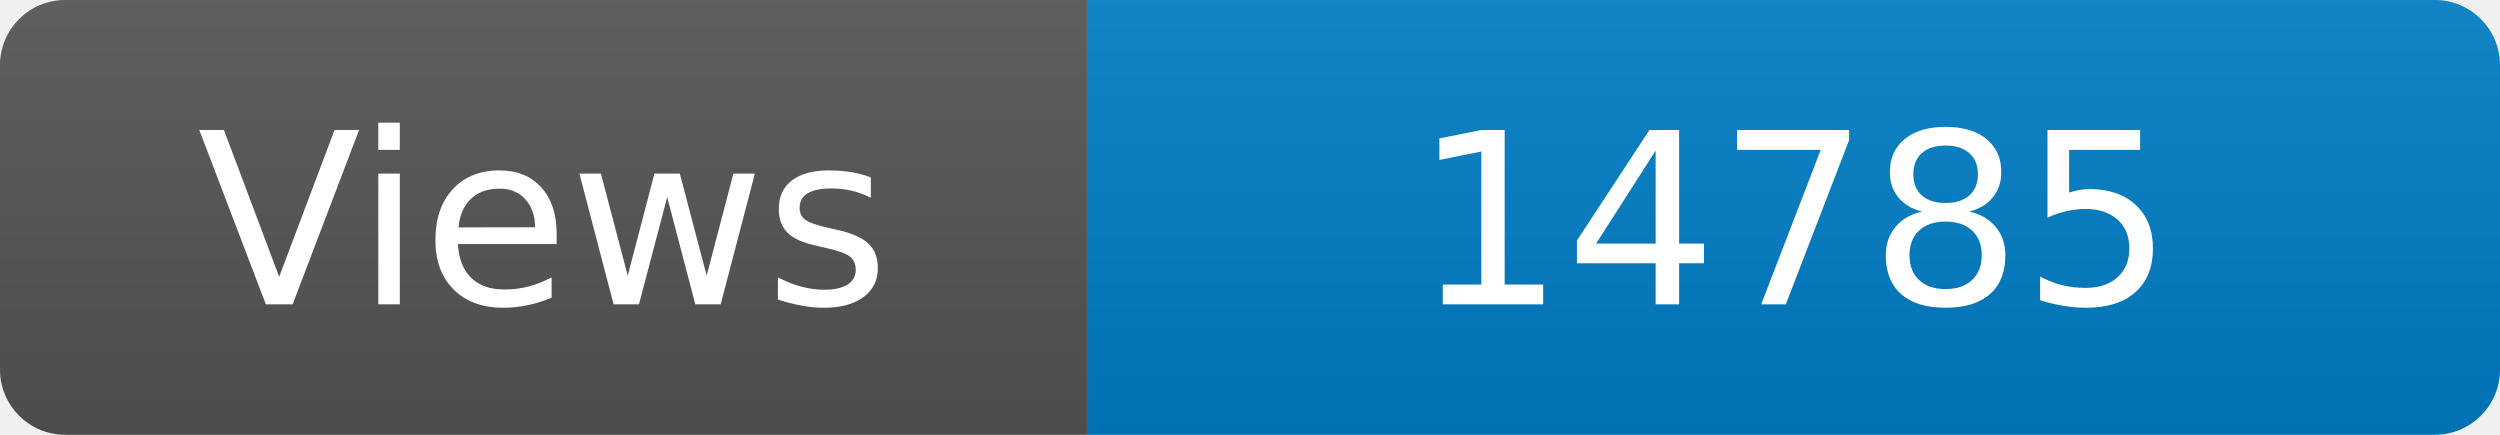
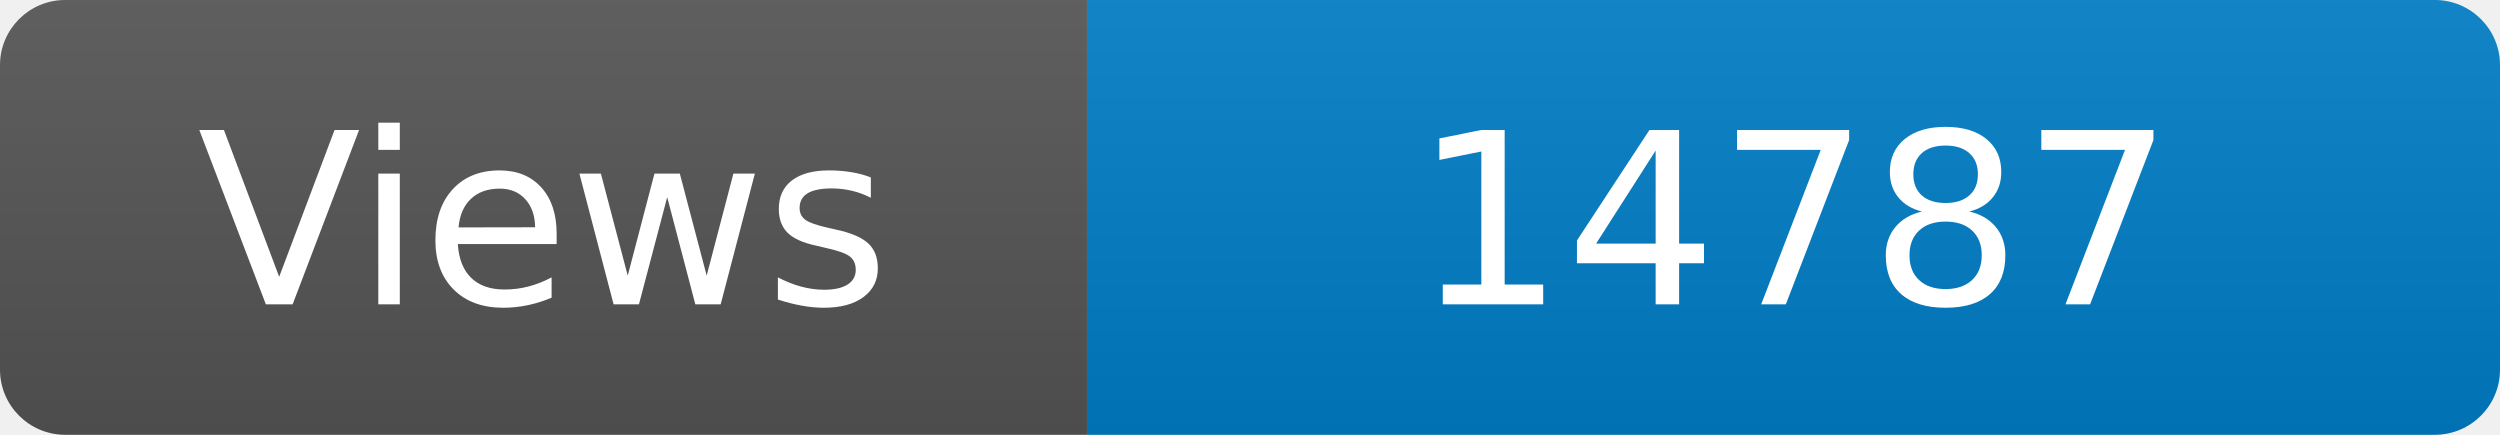
<svg xmlns="http://www.w3.org/2000/svg" width="115" height="20" role="img" aria-label="Maintained?: yes">
  <linearGradient id="s" x2="0" y2="100%">
    <stop offset="0" stop-color="#bbb" stop-opacity=".1" />
    <stop offset="1" stop-opacity=".1" />
  </linearGradient>
  <clipPath id="r">
    <rect width="115" height="20" rx="3" fill="#fff" />
  </clipPath>
  <g clip-path="url(#r)">
    <rect width="50" height="20" fill="#555" />
    <rect x="50" width="160" height="20" fill="#007ec6" />
    <rect width="115" height="20" fill="url(#s)" />
  </g>
  <g fill="#fff" text-anchor="middle" font-family="Verdana,Geneva,DejaVu Sans,sans-serif" font-size="110">
    <text x="250" y="140" transform="scale(.1)" fill="#fff">Views</text>
-     <text x="825" y="140" transform="scale(.1)" fill="#fff">14785</text>
+     <text x="825" y="140" transform="scale(.1)" fill="#fff">14787</text>
  </g>
</svg>
